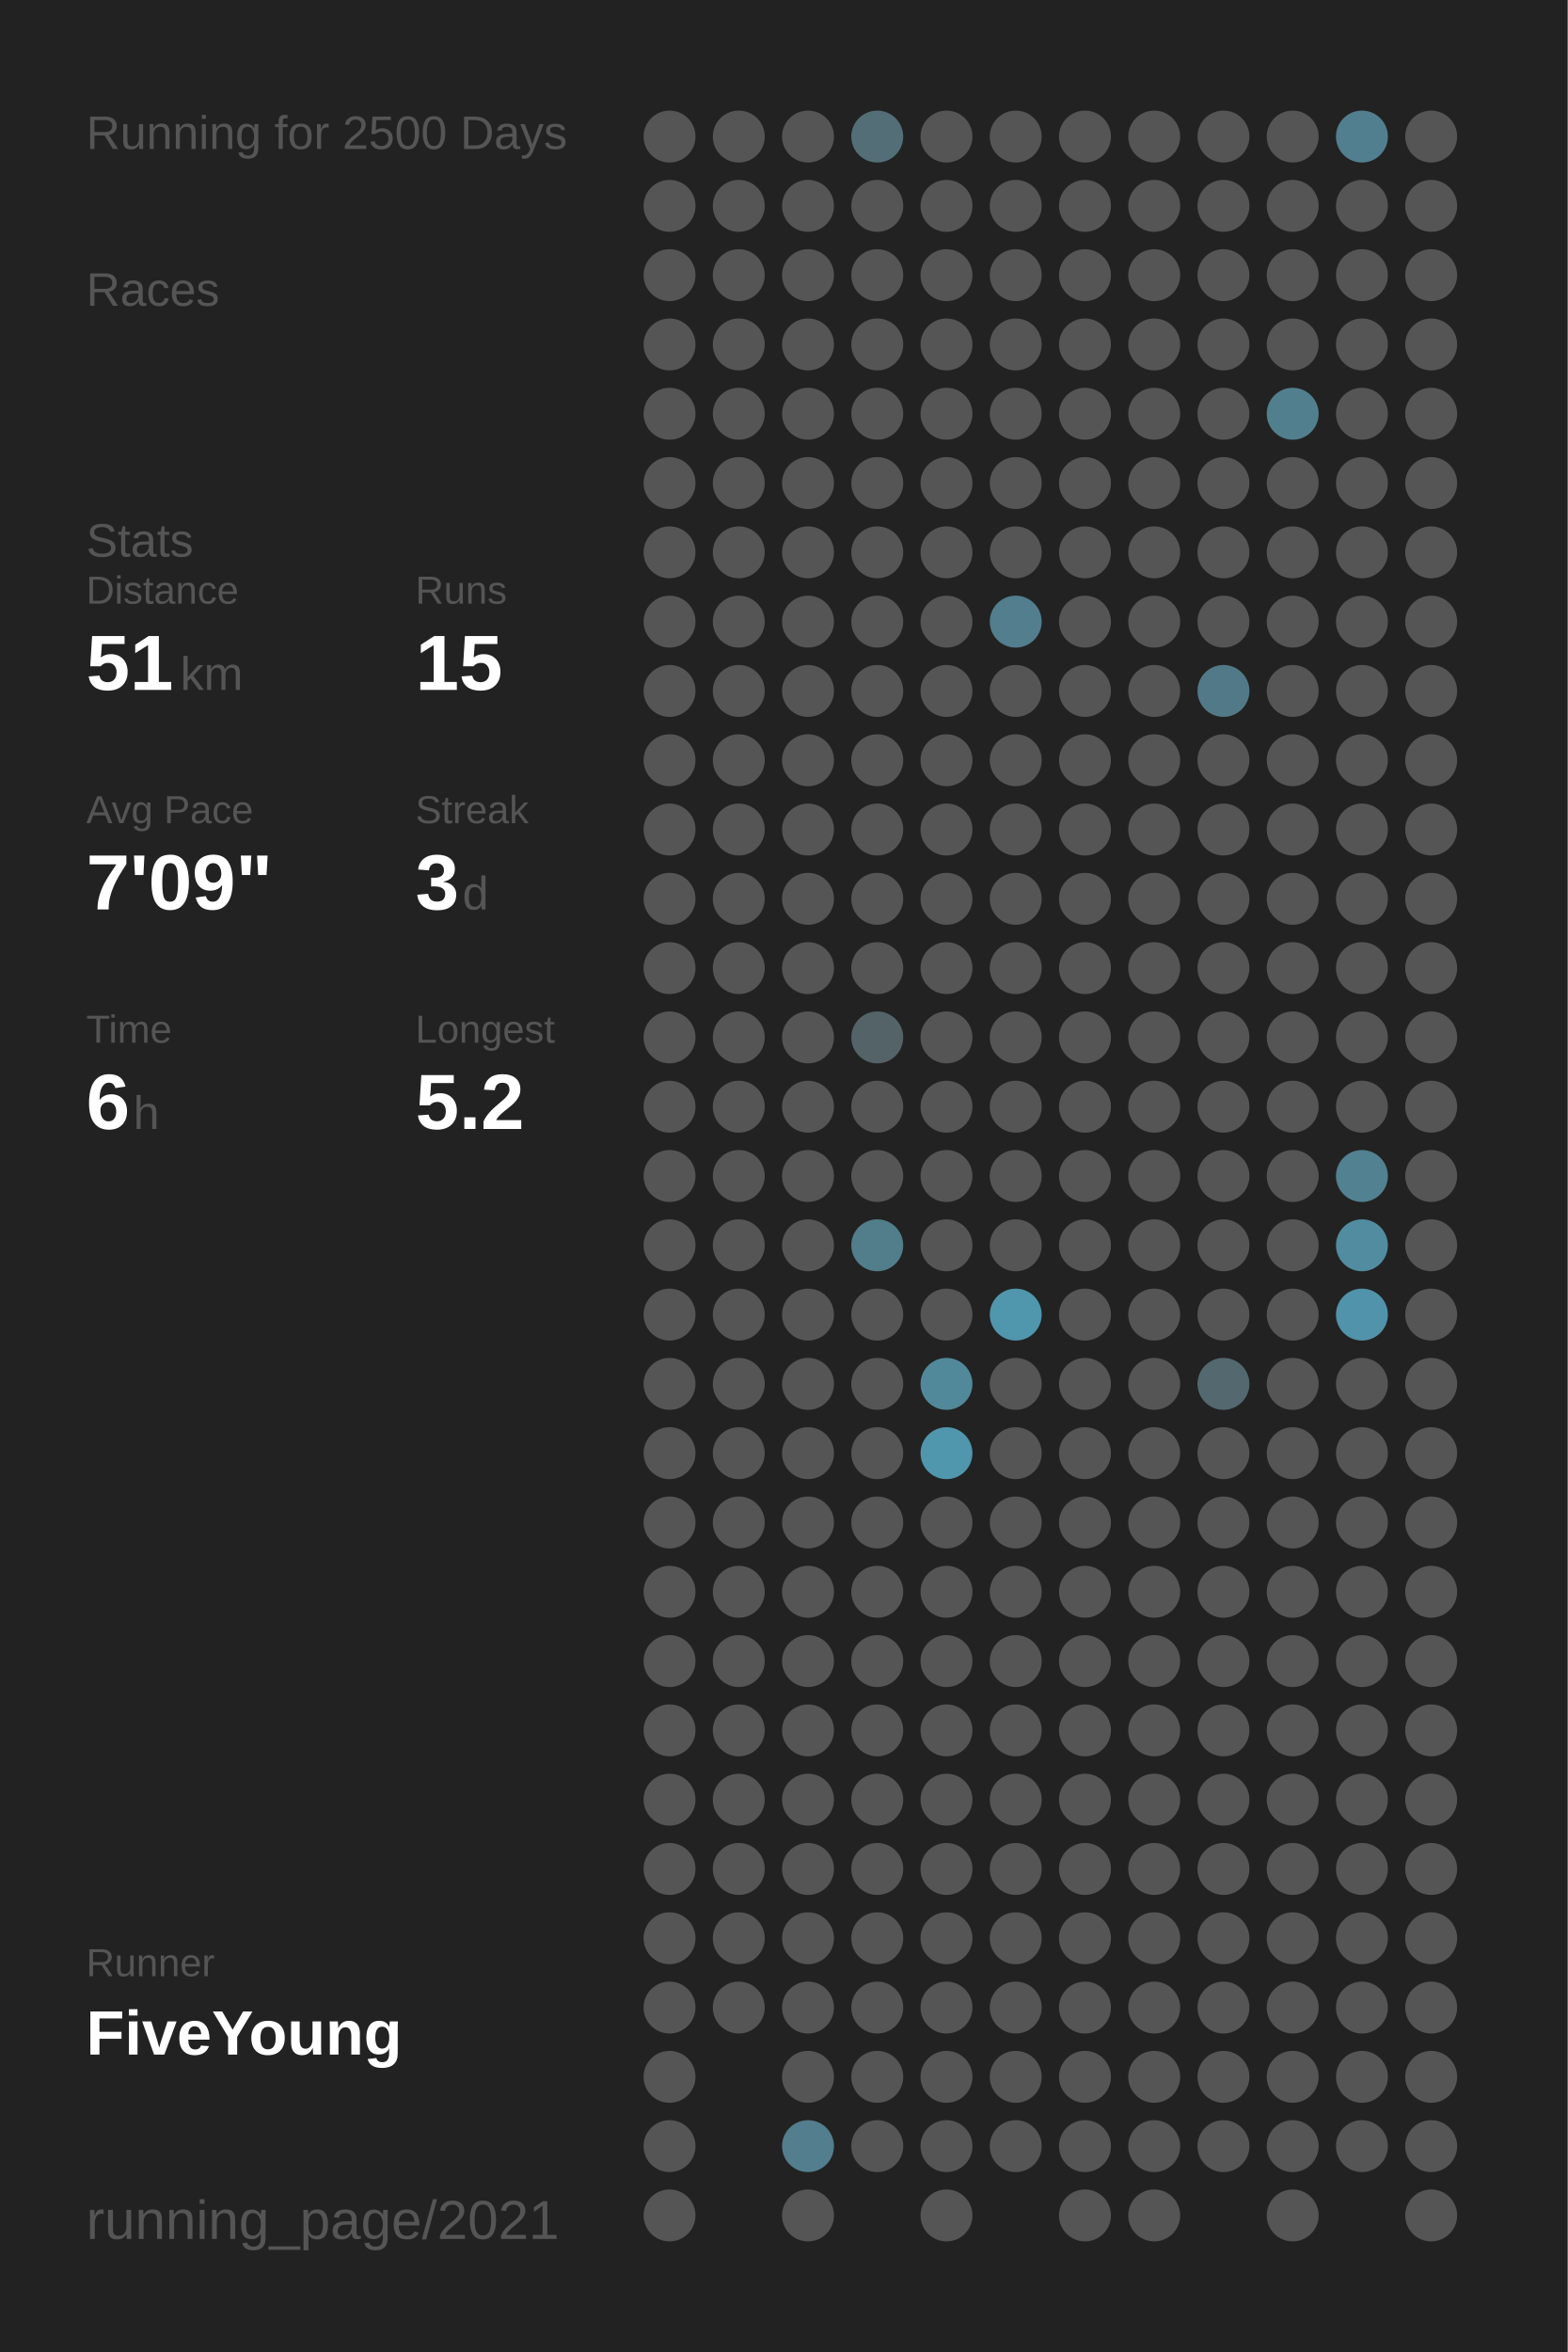
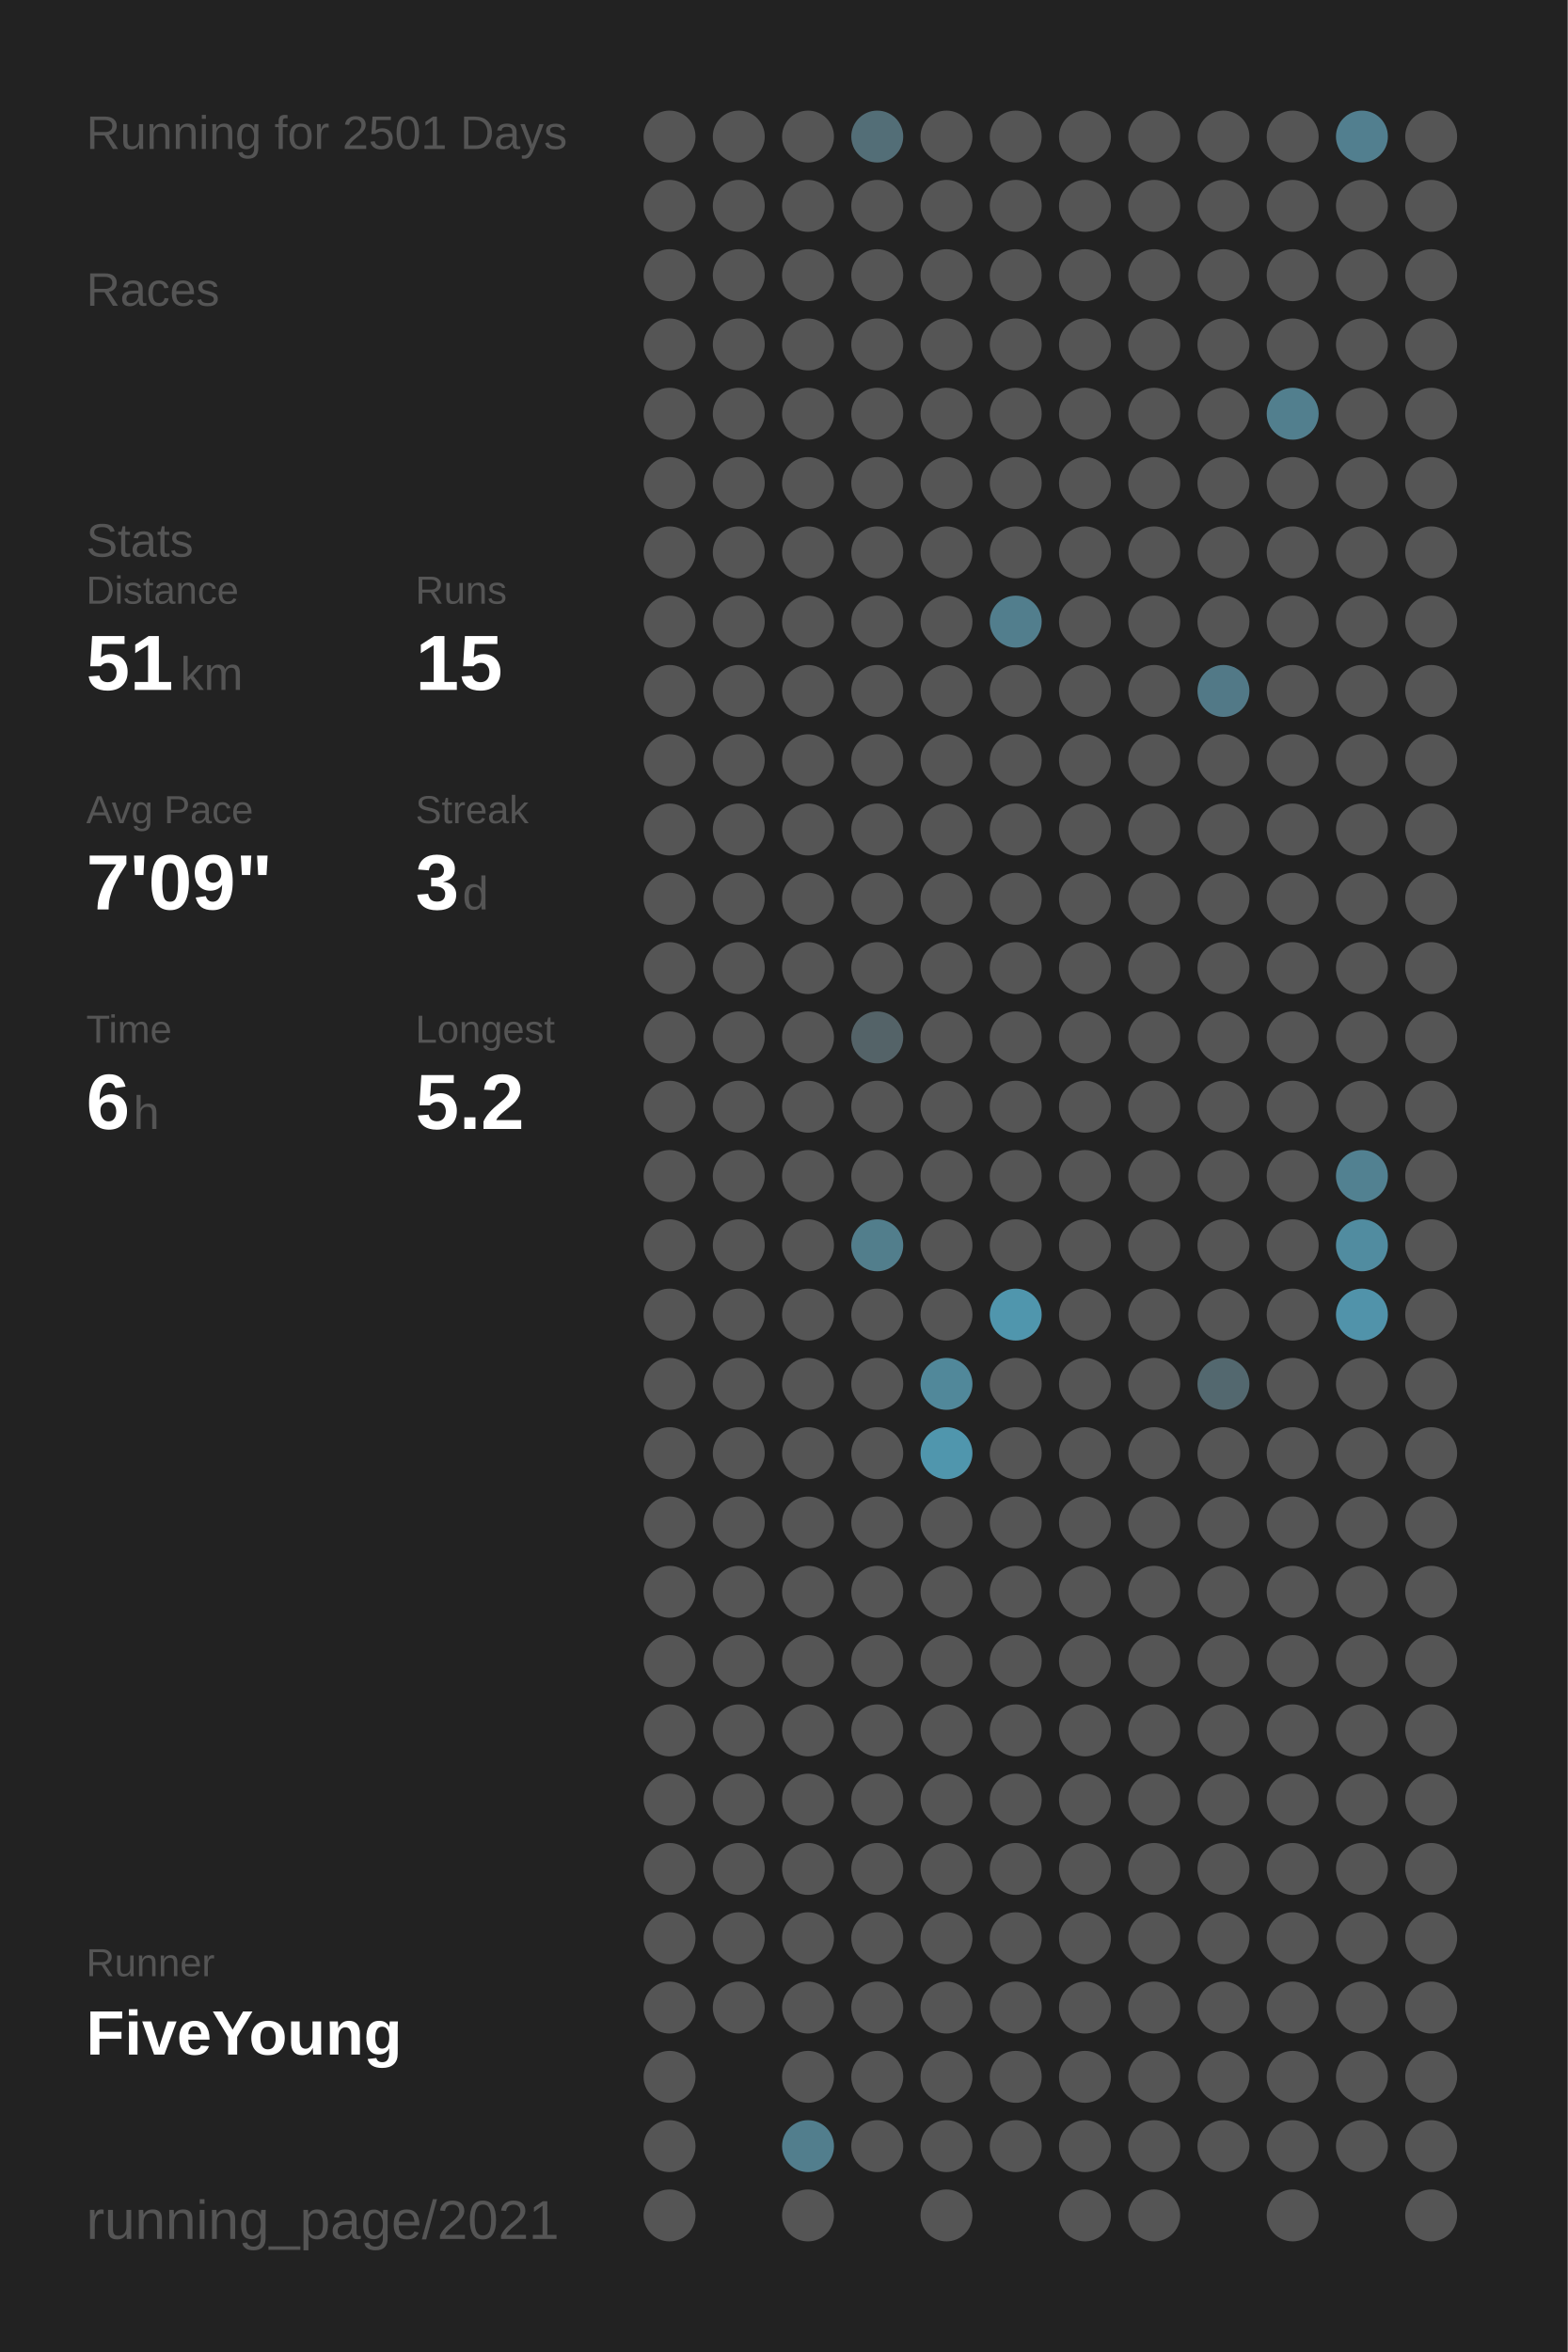
<svg xmlns="http://www.w3.org/2000/svg" baseProfile="full" height="300mm" version="1.1" viewBox="0,0,200,300" width="200mm">
  <defs />
  <rect fill="#222222" height="300" width="200" x="0" y="0" />
-   <text fill="#555555" style="font-size:6px; font-family:Arial;" x="11" y="19">Running for 2500 Days</text>
+   <text fill="#555555" style="font-size:6px; font-family:Arial;" x="11" y="19">Running for 2501 Days</text>
  <text fill="#555555" style="font-size:6px; font-family:Arial;" x="11" y="39">Races</text>
  <text fill="#555555" style="font-size:6px; font-family:Arial;" x="11" y="71">Stats</text>
  <text fill="#555555" style="font-size:5px; font-family:Arial;" x="11" y="77">Distance</text>
  <text fill="#FFFFFF" style="font-size:10px; font-family:Arial; font-weight:bold;" x="11" y="88">51</text>
  <text fill="#555555" style="font-size:6px; font-family:Arial;" x="23" y="88">km</text>
  <text fill="#555555" style="font-size:5px; font-family:Arial;" x="53" y="77">Runs</text>
  <text fill="#FFFFFF" style="font-size:10px; font-family:Arial; font-weight:bold;" x="53" y="88">15</text>
  <text fill="#555555" style="font-size:5px; font-family:Arial;" x="11" y="105">Avg Pace</text>
  <text fill="#FFFFFF" style="font-size:10px; font-family:Arial; font-weight:bold;" x="11" y="116">7'09"</text>
  <text fill="#555555" style="font-size:5px; font-family:Arial;" x="53" y="105">Streak</text>
  <text fill="#FFFFFF" style="font-size:10px; font-family:Arial; font-weight:bold;" x="53" y="116">3</text>
  <text fill="#555555" style="font-size:6px; font-family:Arial;" x="59" y="116">d</text>
  <text fill="#555555" style="font-size:5px; font-family:Arial;" x="11" y="133">Time</text>
  <text fill="#FFFFFF" style="font-size:10px; font-family:Arial; font-weight:bold;" x="11" y="144">6</text>
  <text fill="#555555" style="font-size:6px; font-family:Arial;" x="17" y="144">h</text>
  <text fill="#555555" style="font-size:5px; font-family:Arial;" x="53" y="133">Longest</text>
  <text fill="#FFFFFF" style="font-size:10px; font-family:Arial; font-weight:bold;" x="53" y="144">5.2</text>
  <text fill="#555555" style="font-size:5px; font-family:Arial;" x="11" y="252.065">Runner</text>
  <text fill="#FFFFFF" style="font-size:8px; font-family:Arial; font-weight:bold;" x="11" y="262.065">FiveYoung</text>
  <text fill="#555555" style="font-size:7px; font-family:Arial;" x="11" y="285.581">running_page/2021</text>
  <circle cx="85.417" cy="17.419" fill="#555555" r="3.312" />
  <circle cx="85.417" cy="26.258" fill="#555555" r="3.312" />
  <circle cx="85.417" cy="35.097" fill="#555555" r="3.312" />
  <circle cx="85.417" cy="43.935" fill="#555555" r="3.312" />
  <circle cx="85.417" cy="52.774" fill="#555555" r="3.312" />
  <circle cx="85.417" cy="61.613" fill="#555555" r="3.312" />
  <circle cx="85.417" cy="70.452" fill="#555555" r="3.312" />
  <circle cx="85.417" cy="79.29" fill="#555555" r="3.312" />
  <circle cx="85.417" cy="88.129" fill="#555555" r="3.312" />
  <circle cx="85.417" cy="96.968" fill="#555555" r="3.312" />
  <circle cx="85.417" cy="105.806" fill="#555555" r="3.312" />
  <circle cx="85.417" cy="114.645" fill="#555555" r="3.312" />
  <circle cx="85.417" cy="123.484" fill="#555555" r="3.312" />
  <circle cx="85.417" cy="132.323" fill="#555555" r="3.312" />
  <circle cx="85.417" cy="141.161" fill="#555555" r="3.312" />
  <circle cx="85.417" cy="150" fill="#555555" r="3.312" />
  <circle cx="85.417" cy="158.839" fill="#555555" r="3.312" />
  <circle cx="85.417" cy="167.677" fill="#555555" r="3.312" />
  <circle cx="85.417" cy="176.516" fill="#555555" r="3.312" />
  <circle cx="85.417" cy="185.355" fill="#555555" r="3.312" />
  <circle cx="85.417" cy="194.194" fill="#555555" r="3.312" />
  <circle cx="85.417" cy="203.032" fill="#555555" r="3.312" />
  <circle cx="85.417" cy="211.871" fill="#555555" r="3.312" />
  <circle cx="85.417" cy="220.71" fill="#555555" r="3.312" />
  <circle cx="85.417" cy="229.548" fill="#555555" r="3.312" />
  <circle cx="85.417" cy="238.387" fill="#555555" r="3.312" />
  <circle cx="85.417" cy="247.226" fill="#555555" r="3.312" />
  <circle cx="85.417" cy="256.065" fill="#555555" r="3.312" />
  <circle cx="85.417" cy="264.903" fill="#555555" r="3.312" />
  <circle cx="85.417" cy="273.742" fill="#555555" r="3.312" />
  <circle cx="85.417" cy="282.581" fill="#555555" r="3.312" />
  <circle cx="94.25" cy="17.419" fill="#555555" r="3.312" />
  <circle cx="94.25" cy="26.258" fill="#555555" r="3.312" />
  <circle cx="94.25" cy="35.097" fill="#555555" r="3.312" />
  <circle cx="94.25" cy="43.935" fill="#555555" r="3.312" />
  <circle cx="94.25" cy="52.774" fill="#555555" r="3.312" />
  <circle cx="94.25" cy="61.613" fill="#555555" r="3.312" />
  <circle cx="94.25" cy="70.452" fill="#555555" r="3.312" />
  <circle cx="94.25" cy="79.29" fill="#555555" r="3.312" />
  <circle cx="94.25" cy="88.129" fill="#555555" r="3.312" />
  <circle cx="94.25" cy="96.968" fill="#555555" r="3.312" />
  <circle cx="94.25" cy="105.806" fill="#555555" r="3.312" />
  <circle cx="94.25" cy="114.645" fill="#555555" r="3.312" />
  <circle cx="94.25" cy="123.484" fill="#555555" r="3.312" />
  <circle cx="94.25" cy="132.323" fill="#555555" r="3.312" />
  <circle cx="94.25" cy="141.161" fill="#555555" r="3.312" />
  <circle cx="94.25" cy="150" fill="#555555" r="3.312" />
  <circle cx="94.25" cy="158.839" fill="#555555" r="3.312" />
  <circle cx="94.25" cy="167.677" fill="#555555" r="3.312" />
  <circle cx="94.25" cy="176.516" fill="#555555" r="3.312" />
  <circle cx="94.25" cy="185.355" fill="#555555" r="3.312" />
  <circle cx="94.25" cy="194.194" fill="#555555" r="3.312" />
  <circle cx="94.25" cy="203.032" fill="#555555" r="3.312" />
  <circle cx="94.25" cy="211.871" fill="#555555" r="3.312" />
  <circle cx="94.25" cy="220.71" fill="#555555" r="3.312" />
  <circle cx="94.25" cy="229.548" fill="#555555" r="3.312" />
  <circle cx="94.25" cy="238.387" fill="#555555" r="3.312" />
  <circle cx="94.25" cy="247.226" fill="#555555" r="3.312" />
  <circle cx="94.25" cy="256.065" fill="#555555" r="3.312" />
  <circle cx="103.083" cy="17.419" fill="#555555" r="3.312" />
  <circle cx="103.083" cy="26.258" fill="#555555" r="3.312" />
  <circle cx="103.083" cy="35.097" fill="#555555" r="3.312" />
  <circle cx="103.083" cy="43.935" fill="#555555" r="3.312" />
  <circle cx="103.083" cy="52.774" fill="#555555" r="3.312" />
  <circle cx="103.083" cy="61.613" fill="#555555" r="3.312" />
  <circle cx="103.083" cy="70.452" fill="#555555" r="3.312" />
  <circle cx="103.083" cy="79.29" fill="#555555" r="3.312" />
  <circle cx="103.083" cy="88.129" fill="#555555" r="3.312" />
  <circle cx="103.083" cy="96.968" fill="#555555" r="3.312" />
  <circle cx="103.083" cy="105.806" fill="#555555" r="3.312" />
  <circle cx="103.083" cy="114.645" fill="#555555" r="3.312" />
  <circle cx="103.083" cy="123.484" fill="#555555" r="3.312" />
  <circle cx="103.083" cy="132.323" fill="#555555" r="3.312" />
  <circle cx="103.083" cy="141.161" fill="#555555" r="3.312" />
  <circle cx="103.083" cy="150" fill="#555555" r="3.312" />
  <circle cx="103.083" cy="158.839" fill="#555555" r="3.312" />
  <circle cx="103.083" cy="167.677" fill="#555555" r="3.312" />
  <circle cx="103.083" cy="176.516" fill="#555555" r="3.312" />
  <circle cx="103.083" cy="185.355" fill="#555555" r="3.312" />
  <circle cx="103.083" cy="194.194" fill="#555555" r="3.312" />
  <circle cx="103.083" cy="203.032" fill="#555555" r="3.312" />
  <circle cx="103.083" cy="211.871" fill="#555555" r="3.312" />
  <circle cx="103.083" cy="220.71" fill="#555555" r="3.312" />
  <circle cx="103.083" cy="229.548" fill="#555555" r="3.312" />
  <circle cx="103.083" cy="238.387" fill="#555555" r="3.312" />
  <circle cx="103.083" cy="247.226" fill="#555555" r="3.312" />
  <circle cx="103.083" cy="256.065" fill="#555555" r="3.312" />
  <circle cx="103.083" cy="264.903" fill="#555555" r="3.312" />
  <circle cx="103.083" cy="273.742" fill="#527e8d" r="3.312" />
  <circle cx="103.083" cy="282.581" fill="#555555" r="3.312" />
  <circle cx="111.917" cy="17.419" fill="#536e77" r="3.312" />
  <circle cx="111.917" cy="26.258" fill="#555555" r="3.312" />
  <circle cx="111.917" cy="35.097" fill="#555555" r="3.312" />
  <circle cx="111.917" cy="43.935" fill="#555555" r="3.312" />
  <circle cx="111.917" cy="52.774" fill="#555555" r="3.312" />
  <circle cx="111.917" cy="61.613" fill="#555555" r="3.312" />
  <circle cx="111.917" cy="70.452" fill="#555555" r="3.312" />
  <circle cx="111.917" cy="79.29" fill="#555555" r="3.312" />
  <circle cx="111.917" cy="88.129" fill="#555555" r="3.312" />
  <circle cx="111.917" cy="96.968" fill="#555555" r="3.312" />
  <circle cx="111.917" cy="105.806" fill="#555555" r="3.312" />
  <circle cx="111.917" cy="114.645" fill="#555555" r="3.312" />
  <circle cx="111.917" cy="123.484" fill="#555555" r="3.312" />
  <circle cx="111.917" cy="132.323" fill="#546368" r="3.312" />
  <circle cx="111.917" cy="141.161" fill="#555555" r="3.312" />
  <circle cx="111.917" cy="150" fill="#555555" r="3.312" />
  <circle cx="111.917" cy="158.839" fill="#527e8c" r="3.312" />
  <circle cx="111.917" cy="167.677" fill="#555555" r="3.312" />
  <circle cx="111.917" cy="176.516" fill="#555555" r="3.312" />
  <circle cx="111.917" cy="185.355" fill="#555555" r="3.312" />
  <circle cx="111.917" cy="194.194" fill="#555555" r="3.312" />
  <circle cx="111.917" cy="203.032" fill="#555555" r="3.312" />
  <circle cx="111.917" cy="211.871" fill="#555555" r="3.312" />
  <circle cx="111.917" cy="220.71" fill="#555555" r="3.312" />
  <circle cx="111.917" cy="229.548" fill="#555555" r="3.312" />
  <circle cx="111.917" cy="238.387" fill="#555555" r="3.312" />
  <circle cx="111.917" cy="247.226" fill="#555555" r="3.312" />
  <circle cx="111.917" cy="256.065" fill="#555555" r="3.312" />
  <circle cx="111.917" cy="264.903" fill="#555555" r="3.312" />
  <circle cx="111.917" cy="273.742" fill="#555555" r="3.312" />
  <circle cx="120.75" cy="17.419" fill="#555555" r="3.312" />
  <circle cx="120.75" cy="26.258" fill="#555555" r="3.312" />
  <circle cx="120.75" cy="35.097" fill="#555555" r="3.312" />
  <circle cx="120.75" cy="43.935" fill="#555555" r="3.312" />
  <circle cx="120.75" cy="52.774" fill="#555555" r="3.312" />
  <circle cx="120.75" cy="61.613" fill="#555555" r="3.312" />
  <circle cx="120.75" cy="70.452" fill="#555555" r="3.312" />
  <circle cx="120.75" cy="79.29" fill="#555555" r="3.312" />
  <circle cx="120.75" cy="88.129" fill="#555555" r="3.312" />
  <circle cx="120.75" cy="96.968" fill="#555555" r="3.312" />
  <circle cx="120.75" cy="105.806" fill="#555555" r="3.312" />
  <circle cx="120.75" cy="114.645" fill="#555555" r="3.312" />
  <circle cx="120.75" cy="123.484" fill="#555555" r="3.312" />
  <circle cx="120.75" cy="132.323" fill="#555555" r="3.312" />
  <circle cx="120.75" cy="141.161" fill="#555555" r="3.312" />
  <circle cx="120.75" cy="150" fill="#555555" r="3.312" />
  <circle cx="120.75" cy="158.839" fill="#555555" r="3.312" />
  <circle cx="120.75" cy="167.677" fill="#555555" r="3.312" />
  <circle cx="120.75" cy="176.516" fill="#51889a" r="3.312" />
  <circle cx="120.75" cy="185.355" fill="#5096ad" r="3.312" />
  <circle cx="120.75" cy="194.194" fill="#555555" r="3.312" />
  <circle cx="120.75" cy="203.032" fill="#555555" r="3.312" />
  <circle cx="120.75" cy="211.871" fill="#555555" r="3.312" />
  <circle cx="120.75" cy="220.71" fill="#555555" r="3.312" />
  <circle cx="120.75" cy="229.548" fill="#555555" r="3.312" />
  <circle cx="120.75" cy="238.387" fill="#555555" r="3.312" />
  <circle cx="120.75" cy="247.226" fill="#555555" r="3.312" />
  <circle cx="120.75" cy="256.065" fill="#555555" r="3.312" />
  <circle cx="120.75" cy="264.903" fill="#555555" r="3.312" />
  <circle cx="120.75" cy="273.742" fill="#555555" r="3.312" />
  <circle cx="120.75" cy="282.581" fill="#555555" r="3.312" />
  <circle cx="129.583" cy="17.419" fill="#555555" r="3.312" />
  <circle cx="129.583" cy="26.258" fill="#555555" r="3.312" />
  <circle cx="129.583" cy="35.097" fill="#555555" r="3.312" />
  <circle cx="129.583" cy="43.935" fill="#555555" r="3.312" />
  <circle cx="129.583" cy="52.774" fill="#555555" r="3.312" />
  <circle cx="129.583" cy="61.613" fill="#555555" r="3.312" />
  <circle cx="129.583" cy="70.452" fill="#555555" r="3.312" />
  <circle cx="129.583" cy="79.29" fill="#527e8d" r="3.312" />
  <circle cx="129.583" cy="88.129" fill="#555555" r="3.312" />
  <circle cx="129.583" cy="96.968" fill="#555555" r="3.312" />
  <circle cx="129.583" cy="105.806" fill="#555555" r="3.312" />
  <circle cx="129.583" cy="114.645" fill="#555555" r="3.312" />
  <circle cx="129.583" cy="123.484" fill="#555555" r="3.312" />
  <circle cx="129.583" cy="132.323" fill="#555555" r="3.312" />
  <circle cx="129.583" cy="141.161" fill="#555555" r="3.312" />
  <circle cx="129.583" cy="150" fill="#555555" r="3.312" />
  <circle cx="129.583" cy="158.839" fill="#555555" r="3.312" />
  <circle cx="129.583" cy="167.677" fill="#5096ad" r="3.312" />
  <circle cx="129.583" cy="176.516" fill="#555555" r="3.312" />
  <circle cx="129.583" cy="185.355" fill="#555555" r="3.312" />
  <circle cx="129.583" cy="194.194" fill="#555555" r="3.312" />
  <circle cx="129.583" cy="203.032" fill="#555555" r="3.312" />
  <circle cx="129.583" cy="211.871" fill="#555555" r="3.312" />
  <circle cx="129.583" cy="220.71" fill="#555555" r="3.312" />
  <circle cx="129.583" cy="229.548" fill="#555555" r="3.312" />
  <circle cx="129.583" cy="238.387" fill="#555555" r="3.312" />
  <circle cx="129.583" cy="247.226" fill="#555555" r="3.312" />
  <circle cx="129.583" cy="256.065" fill="#555555" r="3.312" />
  <circle cx="129.583" cy="264.903" fill="#555555" r="3.312" />
  <circle cx="129.583" cy="273.742" fill="#555555" r="3.312" />
  <circle cx="138.417" cy="17.419" fill="#555555" r="3.312" />
  <circle cx="138.417" cy="26.258" fill="#555555" r="3.312" />
  <circle cx="138.417" cy="35.097" fill="#555555" r="3.312" />
  <circle cx="138.417" cy="43.935" fill="#555555" r="3.312" />
  <circle cx="138.417" cy="52.774" fill="#555555" r="3.312" />
  <circle cx="138.417" cy="61.613" fill="#555555" r="3.312" />
  <circle cx="138.417" cy="70.452" fill="#555555" r="3.312" />
  <circle cx="138.417" cy="79.29" fill="#555555" r="3.312" />
  <circle cx="138.417" cy="88.129" fill="#555555" r="3.312" />
  <circle cx="138.417" cy="96.968" fill="#555555" r="3.312" />
  <circle cx="138.417" cy="105.806" fill="#555555" r="3.312" />
  <circle cx="138.417" cy="114.645" fill="#555555" r="3.312" />
  <circle cx="138.417" cy="123.484" fill="#555555" r="3.312" />
  <circle cx="138.417" cy="132.323" fill="#555555" r="3.312" />
  <circle cx="138.417" cy="141.161" fill="#555555" r="3.312" />
  <circle cx="138.417" cy="150" fill="#555555" r="3.312" />
  <circle cx="138.417" cy="158.839" fill="#555555" r="3.312" />
  <circle cx="138.417" cy="167.677" fill="#555555" r="3.312" />
  <circle cx="138.417" cy="176.516" fill="#555555" r="3.312" />
  <circle cx="138.417" cy="185.355" fill="#555555" r="3.312" />
  <circle cx="138.417" cy="194.194" fill="#555555" r="3.312" />
  <circle cx="138.417" cy="203.032" fill="#555555" r="3.312" />
  <circle cx="138.417" cy="211.871" fill="#555555" r="3.312" />
  <circle cx="138.417" cy="220.71" fill="#555555" r="3.312" />
  <circle cx="138.417" cy="229.548" fill="#555555" r="3.312" />
  <circle cx="138.417" cy="238.387" fill="#555555" r="3.312" />
  <circle cx="138.417" cy="247.226" fill="#555555" r="3.312" />
  <circle cx="138.417" cy="256.065" fill="#555555" r="3.312" />
  <circle cx="138.417" cy="264.903" fill="#555555" r="3.312" />
  <circle cx="138.417" cy="273.742" fill="#555555" r="3.312" />
  <circle cx="138.417" cy="282.581" fill="#555555" r="3.312" />
  <circle cx="147.25" cy="17.419" fill="#555555" r="3.312" />
  <circle cx="147.25" cy="26.258" fill="#555555" r="3.312" />
  <circle cx="147.25" cy="35.097" fill="#555555" r="3.312" />
  <circle cx="147.25" cy="43.935" fill="#555555" r="3.312" />
  <circle cx="147.25" cy="52.774" fill="#555555" r="3.312" />
  <circle cx="147.25" cy="61.613" fill="#555555" r="3.312" />
  <circle cx="147.25" cy="70.452" fill="#555555" r="3.312" />
  <circle cx="147.25" cy="79.29" fill="#555555" r="3.312" />
  <circle cx="147.25" cy="88.129" fill="#555555" r="3.312" />
  <circle cx="147.25" cy="96.968" fill="#555555" r="3.312" />
  <circle cx="147.25" cy="105.806" fill="#555555" r="3.312" />
  <circle cx="147.25" cy="114.645" fill="#555555" r="3.312" />
  <circle cx="147.25" cy="123.484" fill="#555555" r="3.312" />
  <circle cx="147.25" cy="132.323" fill="#555555" r="3.312" />
  <circle cx="147.25" cy="141.161" fill="#555555" r="3.312" />
  <circle cx="147.25" cy="150" fill="#555555" r="3.312" />
  <circle cx="147.25" cy="158.839" fill="#555555" r="3.312" />
  <circle cx="147.25" cy="167.677" fill="#555555" r="3.312" />
  <circle cx="147.25" cy="176.516" fill="#555555" r="3.312" />
  <circle cx="147.25" cy="185.355" fill="#555555" r="3.312" />
  <circle cx="147.25" cy="194.194" fill="#555555" r="3.312" />
  <circle cx="147.25" cy="203.032" fill="#555555" r="3.312" />
  <circle cx="147.25" cy="211.871" fill="#555555" r="3.312" />
  <circle cx="147.25" cy="220.71" fill="#555555" r="3.312" />
  <circle cx="147.25" cy="229.548" fill="#555555" r="3.312" />
  <circle cx="147.25" cy="238.387" fill="#555555" r="3.312" />
  <circle cx="147.25" cy="247.226" fill="#555555" r="3.312" />
  <circle cx="147.25" cy="256.065" fill="#555555" r="3.312" />
  <circle cx="147.25" cy="264.903" fill="#555555" r="3.312" />
  <circle cx="147.25" cy="273.742" fill="#555555" r="3.312" />
  <circle cx="147.25" cy="282.581" fill="#555555" r="3.312" />
  <circle cx="156.083" cy="17.419" fill="#555555" r="3.312" />
  <circle cx="156.083" cy="26.258" fill="#555555" r="3.312" />
  <circle cx="156.083" cy="35.097" fill="#555555" r="3.312" />
  <circle cx="156.083" cy="43.935" fill="#555555" r="3.312" />
  <circle cx="156.083" cy="52.774" fill="#555555" r="3.312" />
  <circle cx="156.083" cy="61.613" fill="#555555" r="3.312" />
  <circle cx="156.083" cy="70.452" fill="#555555" r="3.312" />
  <circle cx="156.083" cy="79.29" fill="#555555" r="3.312" />
  <circle cx="156.083" cy="88.129" fill="#527987" r="3.312" />
  <circle cx="156.083" cy="96.968" fill="#555555" r="3.312" />
  <circle cx="156.083" cy="105.806" fill="#555555" r="3.312" />
  <circle cx="156.083" cy="114.645" fill="#555555" r="3.312" />
  <circle cx="156.083" cy="123.484" fill="#555555" r="3.312" />
  <circle cx="156.083" cy="132.323" fill="#555555" r="3.312" />
  <circle cx="156.083" cy="141.161" fill="#555555" r="3.312" />
  <circle cx="156.083" cy="150" fill="#555555" r="3.312" />
  <circle cx="156.083" cy="158.839" fill="#555555" r="3.312" />
  <circle cx="156.083" cy="167.677" fill="#555555" r="3.312" />
  <circle cx="156.083" cy="176.516" fill="#53686f" r="3.312" />
  <circle cx="156.083" cy="185.355" fill="#555555" r="3.312" />
  <circle cx="156.083" cy="194.194" fill="#555555" r="3.312" />
  <circle cx="156.083" cy="203.032" fill="#555555" r="3.312" />
  <circle cx="156.083" cy="211.871" fill="#555555" r="3.312" />
  <circle cx="156.083" cy="220.71" fill="#555555" r="3.312" />
  <circle cx="156.083" cy="229.548" fill="#555555" r="3.312" />
  <circle cx="156.083" cy="238.387" fill="#555555" r="3.312" />
  <circle cx="156.083" cy="247.226" fill="#555555" r="3.312" />
  <circle cx="156.083" cy="256.065" fill="#555555" r="3.312" />
  <circle cx="156.083" cy="264.903" fill="#555555" r="3.312" />
  <circle cx="156.083" cy="273.742" fill="#555555" r="3.312" />
  <circle cx="164.917" cy="17.419" fill="#555555" r="3.312" />
  <circle cx="164.917" cy="26.258" fill="#555555" r="3.312" />
  <circle cx="164.917" cy="35.097" fill="#555555" r="3.312" />
  <circle cx="164.917" cy="43.935" fill="#555555" r="3.312" />
  <circle cx="164.917" cy="52.774" fill="#527f8e" r="3.312" />
  <circle cx="164.917" cy="61.613" fill="#555555" r="3.312" />
  <circle cx="164.917" cy="70.452" fill="#555555" r="3.312" />
  <circle cx="164.917" cy="79.29" fill="#555555" r="3.312" />
  <circle cx="164.917" cy="88.129" fill="#555555" r="3.312" />
  <circle cx="164.917" cy="96.968" fill="#555555" r="3.312" />
  <circle cx="164.917" cy="105.806" fill="#555555" r="3.312" />
  <circle cx="164.917" cy="114.645" fill="#555555" r="3.312" />
  <circle cx="164.917" cy="123.484" fill="#555555" r="3.312" />
  <circle cx="164.917" cy="132.323" fill="#555555" r="3.312" />
  <circle cx="164.917" cy="141.161" fill="#555555" r="3.312" />
  <circle cx="164.917" cy="150" fill="#555555" r="3.312" />
  <circle cx="164.917" cy="158.839" fill="#555555" r="3.312" />
  <circle cx="164.917" cy="167.677" fill="#555555" r="3.312" />
  <circle cx="164.917" cy="176.516" fill="#555555" r="3.312" />
  <circle cx="164.917" cy="185.355" fill="#555555" r="3.312" />
  <circle cx="164.917" cy="194.194" fill="#555555" r="3.312" />
  <circle cx="164.917" cy="203.032" fill="#555555" r="3.312" />
  <circle cx="164.917" cy="211.871" fill="#555555" r="3.312" />
  <circle cx="164.917" cy="220.71" fill="#555555" r="3.312" />
  <circle cx="164.917" cy="229.548" fill="#555555" r="3.312" />
  <circle cx="164.917" cy="238.387" fill="#555555" r="3.312" />
  <circle cx="164.917" cy="247.226" fill="#555555" r="3.312" />
  <circle cx="164.917" cy="256.065" fill="#555555" r="3.312" />
  <circle cx="164.917" cy="264.903" fill="#555555" r="3.312" />
  <circle cx="164.917" cy="273.742" fill="#555555" r="3.312" />
  <circle cx="164.917" cy="282.581" fill="#555555" r="3.312" />
  <circle cx="173.75" cy="17.419" fill="#527f8f" r="3.312" />
  <circle cx="173.75" cy="26.258" fill="#555555" r="3.312" />
  <circle cx="173.75" cy="35.097" fill="#555555" r="3.312" />
  <circle cx="173.75" cy="43.935" fill="#555555" r="3.312" />
  <circle cx="173.75" cy="52.774" fill="#555555" r="3.312" />
  <circle cx="173.75" cy="61.613" fill="#555555" r="3.312" />
  <circle cx="173.75" cy="70.452" fill="#555555" r="3.312" />
  <circle cx="173.75" cy="79.29" fill="#555555" r="3.312" />
  <circle cx="173.75" cy="88.129" fill="#555555" r="3.312" />
  <circle cx="173.75" cy="96.968" fill="#555555" r="3.312" />
  <circle cx="173.75" cy="105.806" fill="#555555" r="3.312" />
  <circle cx="173.75" cy="114.645" fill="#555555" r="3.312" />
  <circle cx="173.75" cy="123.484" fill="#555555" r="3.312" />
  <circle cx="173.75" cy="132.323" fill="#555555" r="3.312" />
  <circle cx="173.75" cy="141.161" fill="#555555" r="3.312" />
  <circle cx="173.75" cy="150" fill="#528191" r="3.312" />
  <circle cx="173.75" cy="158.839" fill="#518ca0" r="3.312" />
  <circle cx="173.75" cy="167.677" fill="#5193aa" r="3.312" />
  <circle cx="173.75" cy="176.516" fill="#555555" r="3.312" />
  <circle cx="173.75" cy="185.355" fill="#555555" r="3.312" />
  <circle cx="173.75" cy="194.194" fill="#555555" r="3.312" />
  <circle cx="173.75" cy="203.032" fill="#555555" r="3.312" />
  <circle cx="173.75" cy="211.871" fill="#555555" r="3.312" />
  <circle cx="173.75" cy="220.71" fill="#555555" r="3.312" />
  <circle cx="173.75" cy="229.548" fill="#555555" r="3.312" />
  <circle cx="173.75" cy="238.387" fill="#555555" r="3.312" />
  <circle cx="173.75" cy="247.226" fill="#555555" r="3.312" />
  <circle cx="173.75" cy="256.065" fill="#555555" r="3.312" />
  <circle cx="173.75" cy="264.903" fill="#555555" r="3.312" />
  <circle cx="173.75" cy="273.742" fill="#555555" r="3.312" />
  <circle cx="182.583" cy="17.419" fill="#555555" r="3.312" />
  <circle cx="182.583" cy="26.258" fill="#555555" r="3.312" />
  <circle cx="182.583" cy="35.097" fill="#555555" r="3.312" />
  <circle cx="182.583" cy="43.935" fill="#555555" r="3.312" />
  <circle cx="182.583" cy="52.774" fill="#555555" r="3.312" />
  <circle cx="182.583" cy="61.613" fill="#555555" r="3.312" />
  <circle cx="182.583" cy="70.452" fill="#555555" r="3.312" />
  <circle cx="182.583" cy="79.29" fill="#555555" r="3.312" />
  <circle cx="182.583" cy="88.129" fill="#555555" r="3.312" />
  <circle cx="182.583" cy="96.968" fill="#555555" r="3.312" />
  <circle cx="182.583" cy="105.806" fill="#555555" r="3.312" />
  <circle cx="182.583" cy="114.645" fill="#555555" r="3.312" />
  <circle cx="182.583" cy="123.484" fill="#555555" r="3.312" />
  <circle cx="182.583" cy="132.323" fill="#555555" r="3.312" />
  <circle cx="182.583" cy="141.161" fill="#555555" r="3.312" />
  <circle cx="182.583" cy="150" fill="#555555" r="3.312" />
  <circle cx="182.583" cy="158.839" fill="#555555" r="3.312" />
  <circle cx="182.583" cy="167.677" fill="#555555" r="3.312" />
  <circle cx="182.583" cy="176.516" fill="#555555" r="3.312" />
  <circle cx="182.583" cy="185.355" fill="#555555" r="3.312" />
  <circle cx="182.583" cy="194.194" fill="#555555" r="3.312" />
  <circle cx="182.583" cy="203.032" fill="#555555" r="3.312" />
  <circle cx="182.583" cy="211.871" fill="#555555" r="3.312" />
  <circle cx="182.583" cy="220.71" fill="#555555" r="3.312" />
  <circle cx="182.583" cy="229.548" fill="#555555" r="3.312" />
  <circle cx="182.583" cy="238.387" fill="#555555" r="3.312" />
  <circle cx="182.583" cy="247.226" fill="#555555" r="3.312" />
  <circle cx="182.583" cy="256.065" fill="#555555" r="3.312" />
  <circle cx="182.583" cy="264.903" fill="#555555" r="3.312" />
  <circle cx="182.583" cy="273.742" fill="#555555" r="3.312" />
  <circle cx="182.583" cy="282.581" fill="#555555" r="3.312" />
</svg>
